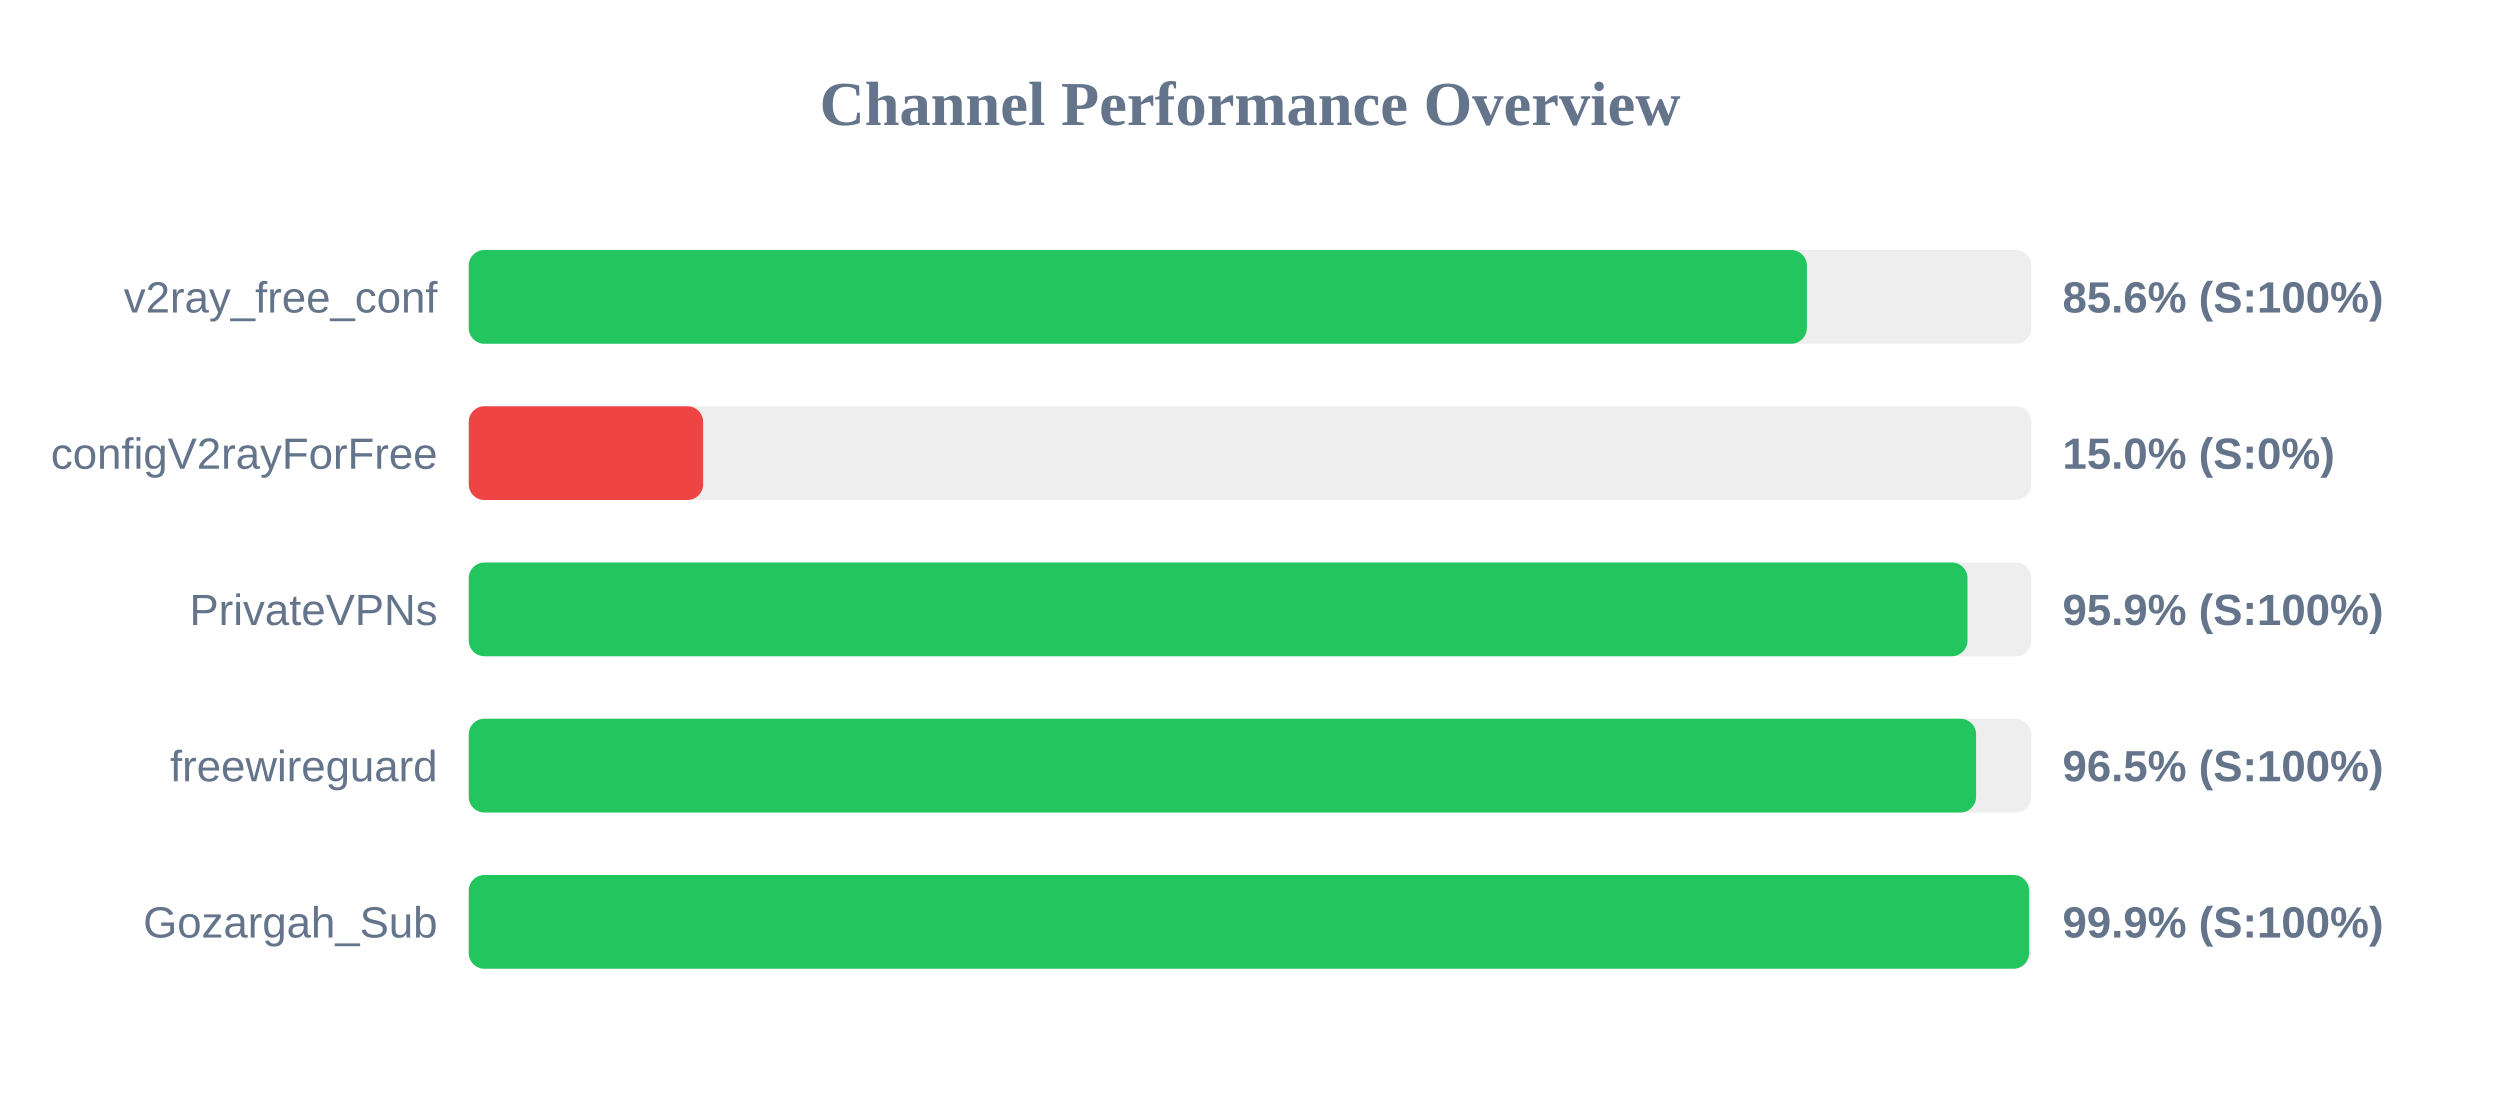
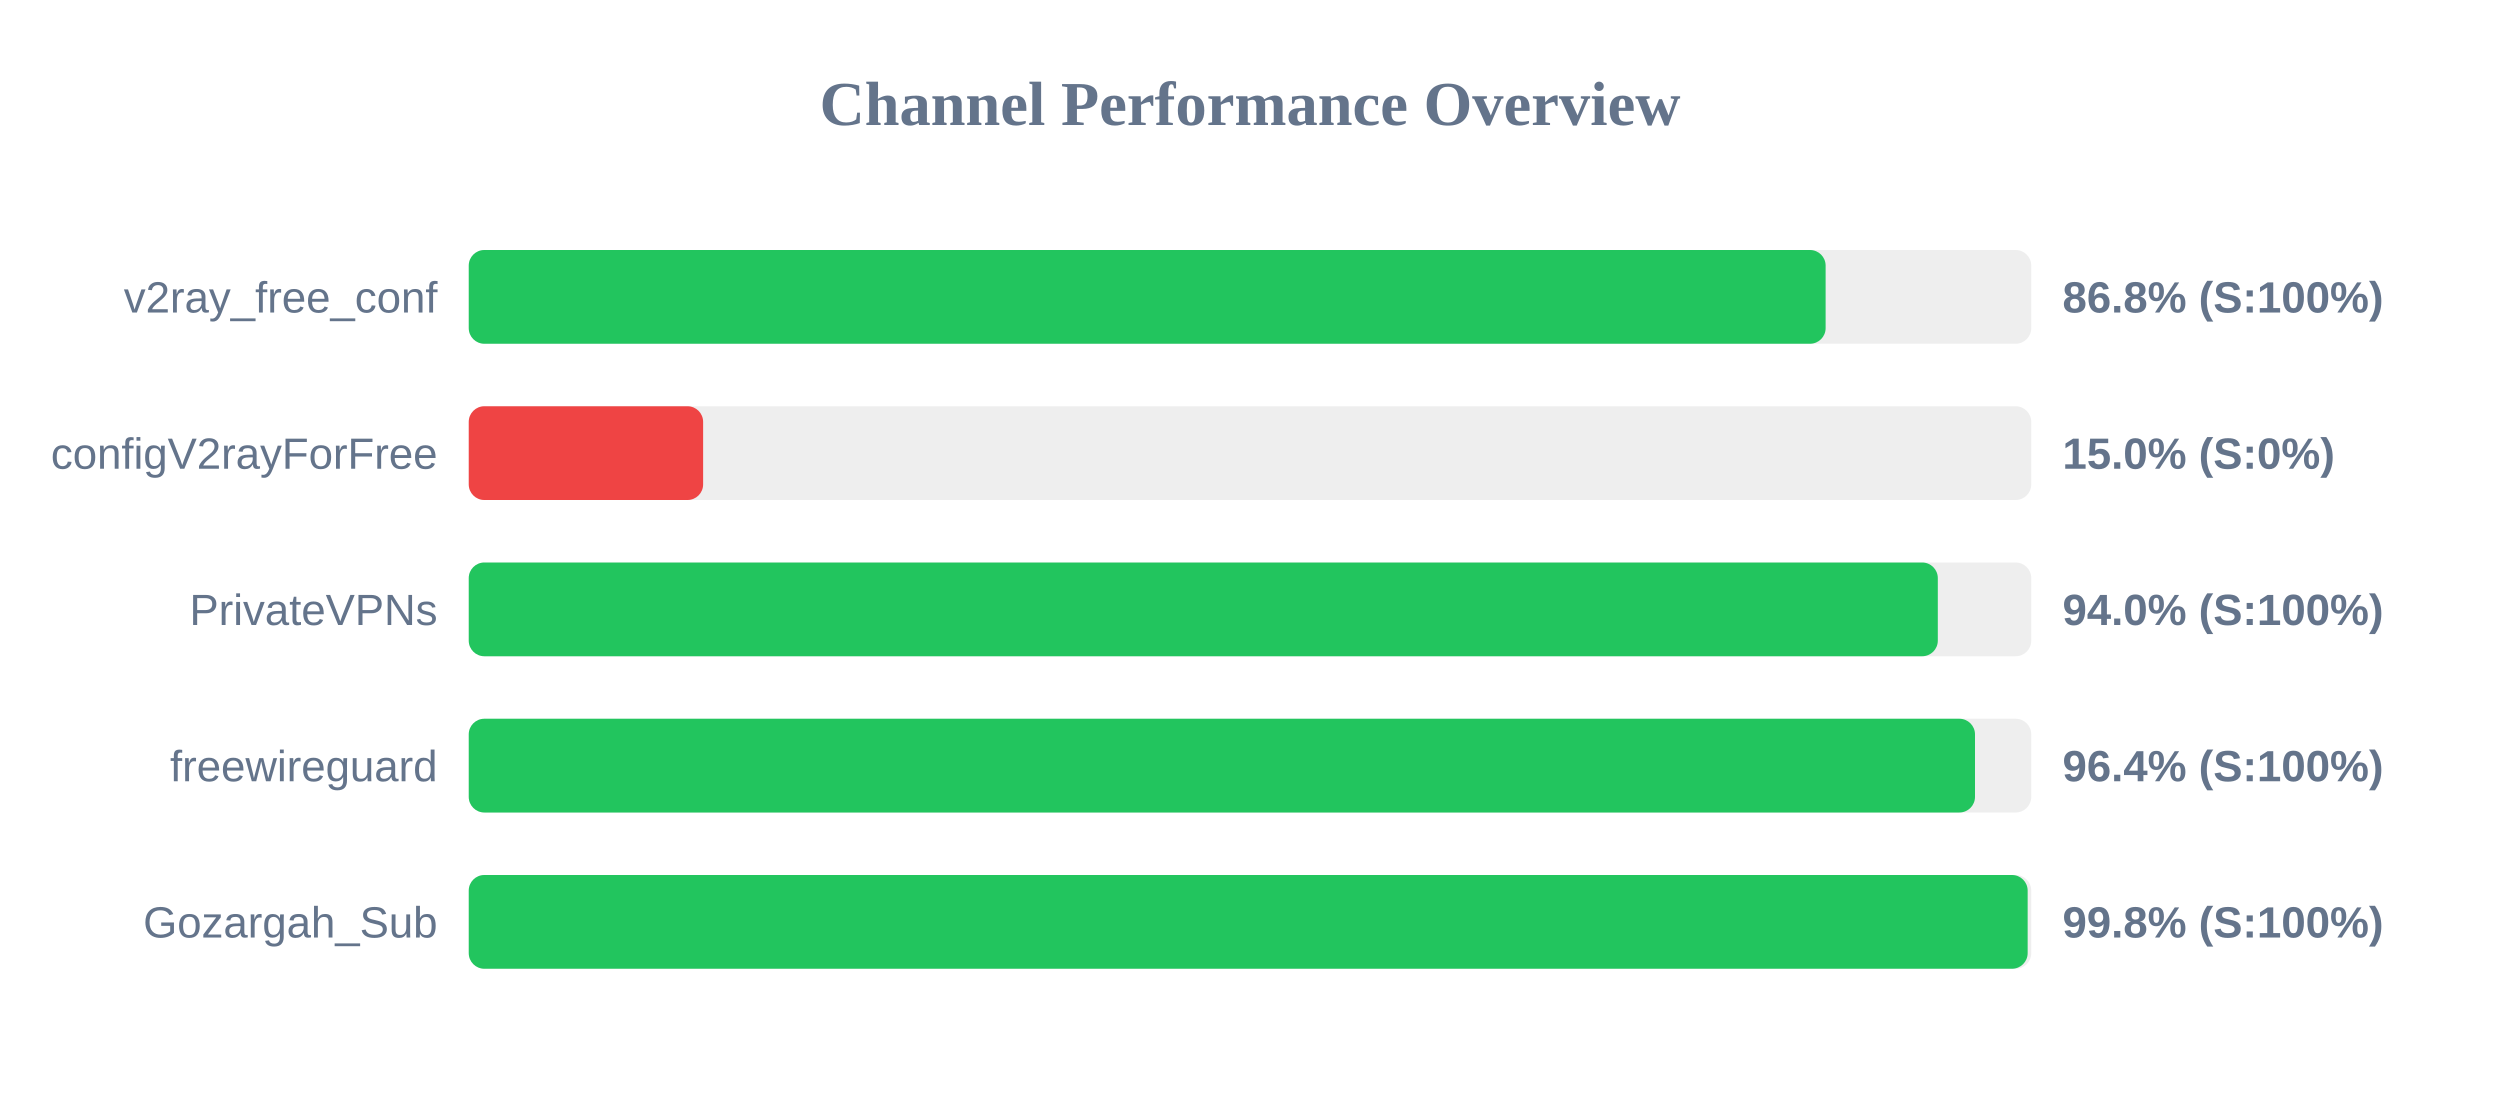
<svg xmlns="http://www.w3.org/2000/svg" width="800" height="350" version="1.1">
  <style>
        .row { font: 14px Arial; fill: #64748b; }
        .score { font: bold 14px Arial; fill: #64748b; }
    </style>
  <text x="400" y="40" text-anchor="middle" font-size="20px" font-weight="bold" fill="#64748b">Channel Performance Overview</text>
  <rect x="150" y="80" width="500" height="30" fill="#eee" rx="5" />
-   <rect x="150" y="80" width="428.2" height="30" fill="#22c55e" rx="5" />
+   <rect x="150" y="80" width="434.2" height="30" fill="#22c55e" rx="5" />
  <text x="140" y="100" text-anchor="end" class="row">v2ray_free_conf</text>
-   <text x="660" y="100" text-anchor="start" class="score">85.6% (S:100%)</text>
+   <text x="660" y="100" text-anchor="start" class="score">86.8% (S:100%)</text>
  <rect x="150" y="130" width="500" height="30" fill="#eee" rx="5" />
  <rect x="150" y="130" width="75.0" height="30" fill="#ef4444" rx="5" />
  <text x="140" y="150" text-anchor="end" class="row">configV2rayForFree</text>
  <text x="660" y="150" text-anchor="start" class="score">15.0% (S:0%)</text>
  <rect x="150" y="180" width="500" height="30" fill="#eee" rx="5" />
-   <rect x="150" y="180" width="479.6" height="30" fill="#22c55e" rx="5" />
+   <rect x="150" y="180" width="470.1" height="30" fill="#22c55e" rx="5" />
  <text x="140" y="200" text-anchor="end" class="row">PrivateVPNs</text>
-   <text x="660" y="200" text-anchor="start" class="score">95.9% (S:100%)</text>
+   <text x="660" y="200" text-anchor="start" class="score">94.0% (S:100%)</text>
  <rect x="150" y="230" width="500" height="30" fill="#eee" rx="5" />
-   <rect x="150" y="230" width="482.35" height="30" fill="#22c55e" rx="5" />
+   <rect x="150" y="230" width="482.0" height="30" fill="#22c55e" rx="5" />
  <text x="140" y="250" text-anchor="end" class="row">freewireguard</text>
-   <text x="660" y="250" text-anchor="start" class="score">96.5% (S:100%)</text>
+   <text x="660" y="250" text-anchor="start" class="score">96.4% (S:100%)</text>
  <rect x="150" y="280" width="500" height="30" fill="#eee" rx="5" />
-   <rect x="150" y="280" width="499.3" height="30" fill="#22c55e" rx="5" />
+   <rect x="150" y="280" width="498.85" height="30" fill="#22c55e" rx="5" />
  <text x="140" y="300" text-anchor="end" class="row">Gozargah_Sub</text>
-   <text x="660" y="300" text-anchor="start" class="score">99.9% (S:100%)</text>
+   <text x="660" y="300" text-anchor="start" class="score">99.8% (S:100%)</text>
</svg>
